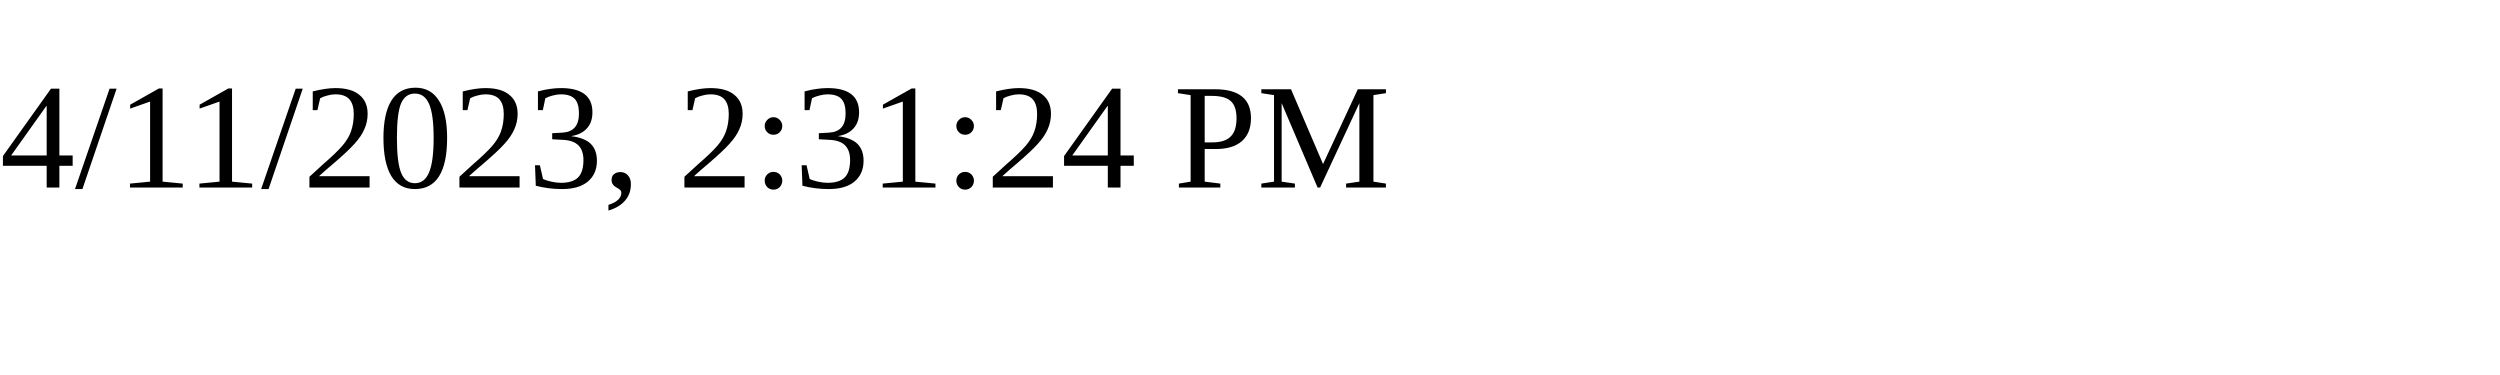
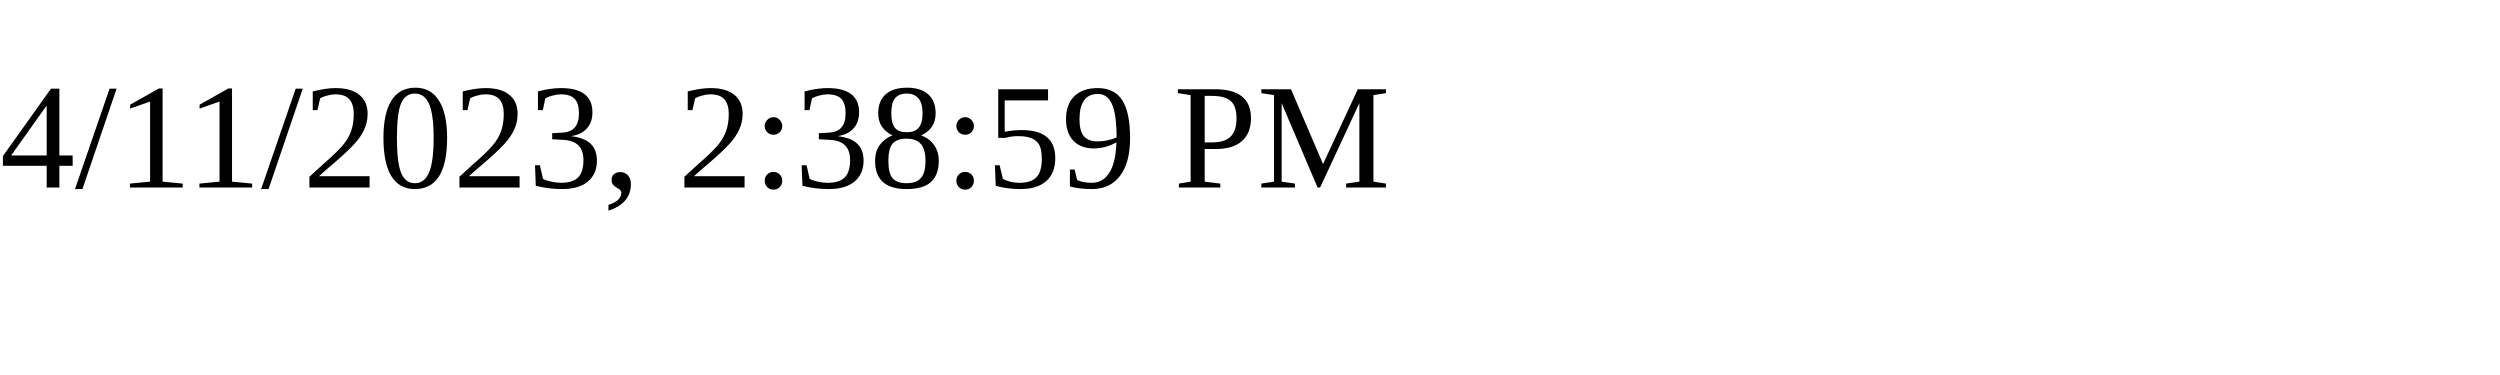
<svg xmlns="http://www.w3.org/2000/svg" height="30" width="200">
-   <text x="0" y="15">4/11/2023, 2:31:24 PM</text>
+   <text x="0" y="15">4/11/2023, 2:38:59 PM</text>
</svg>
